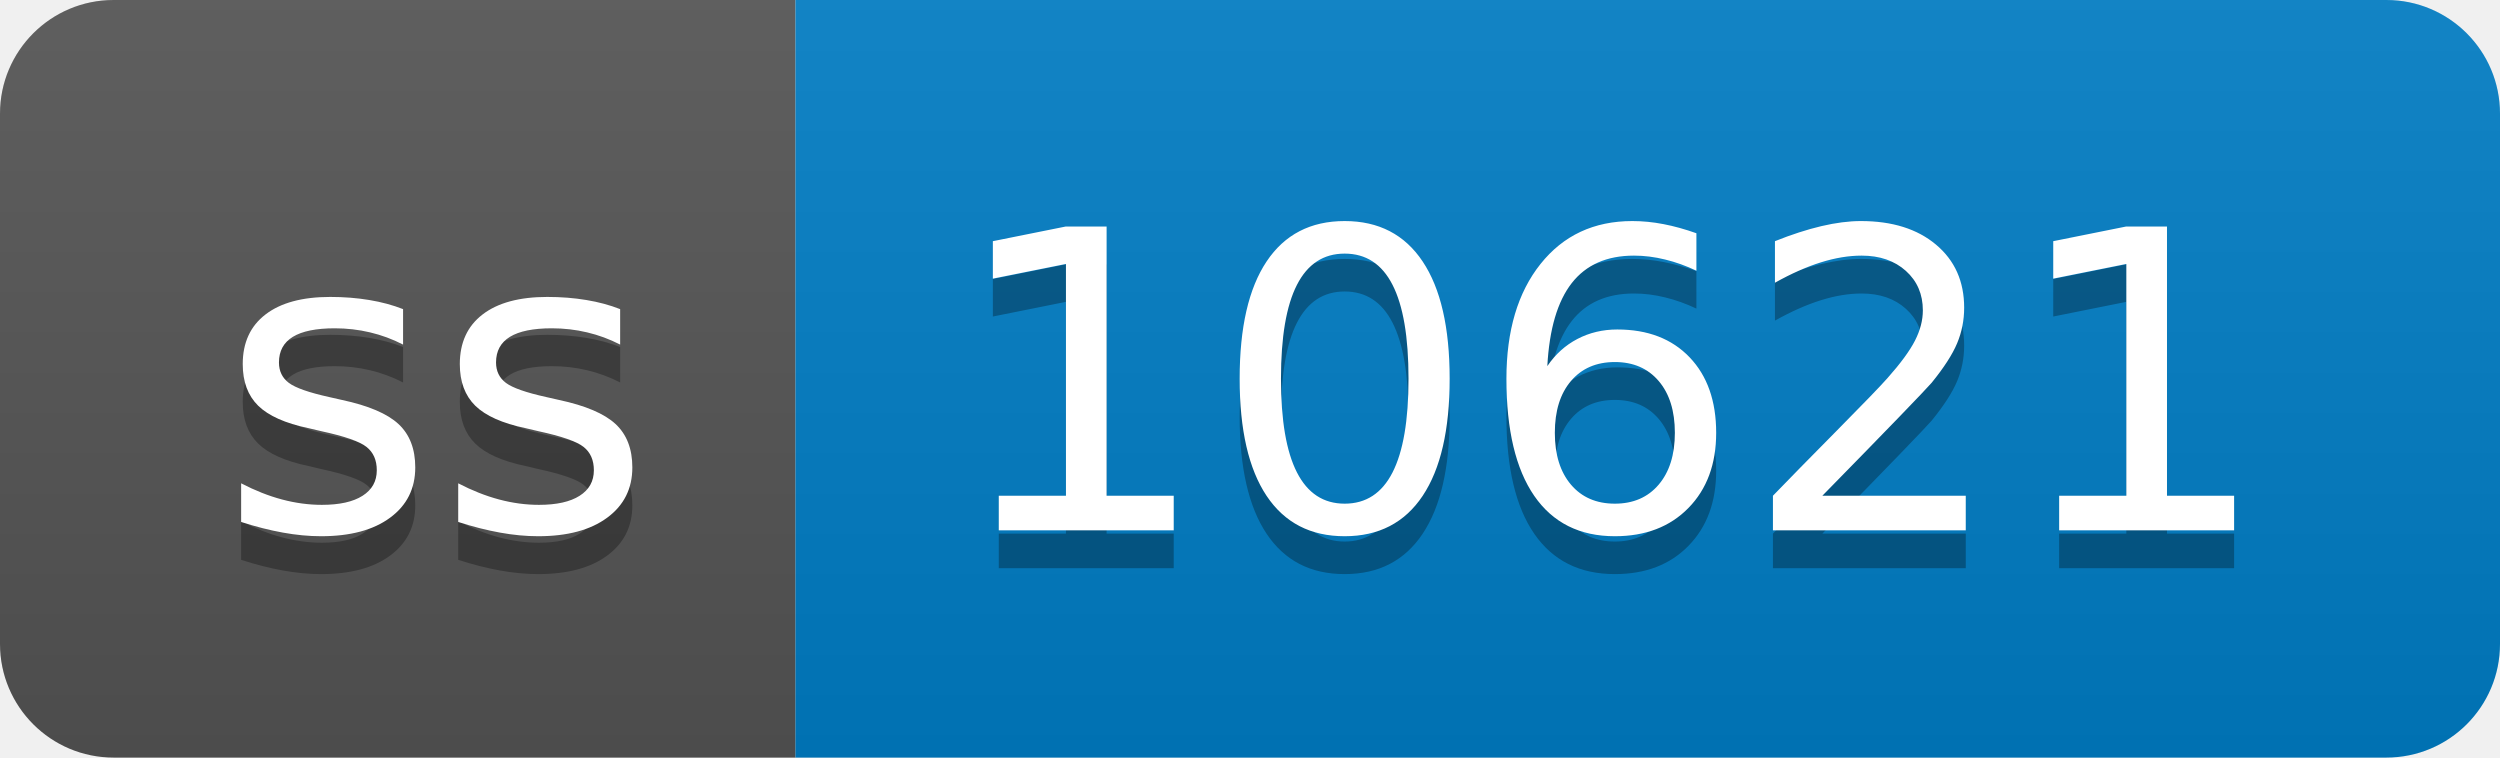
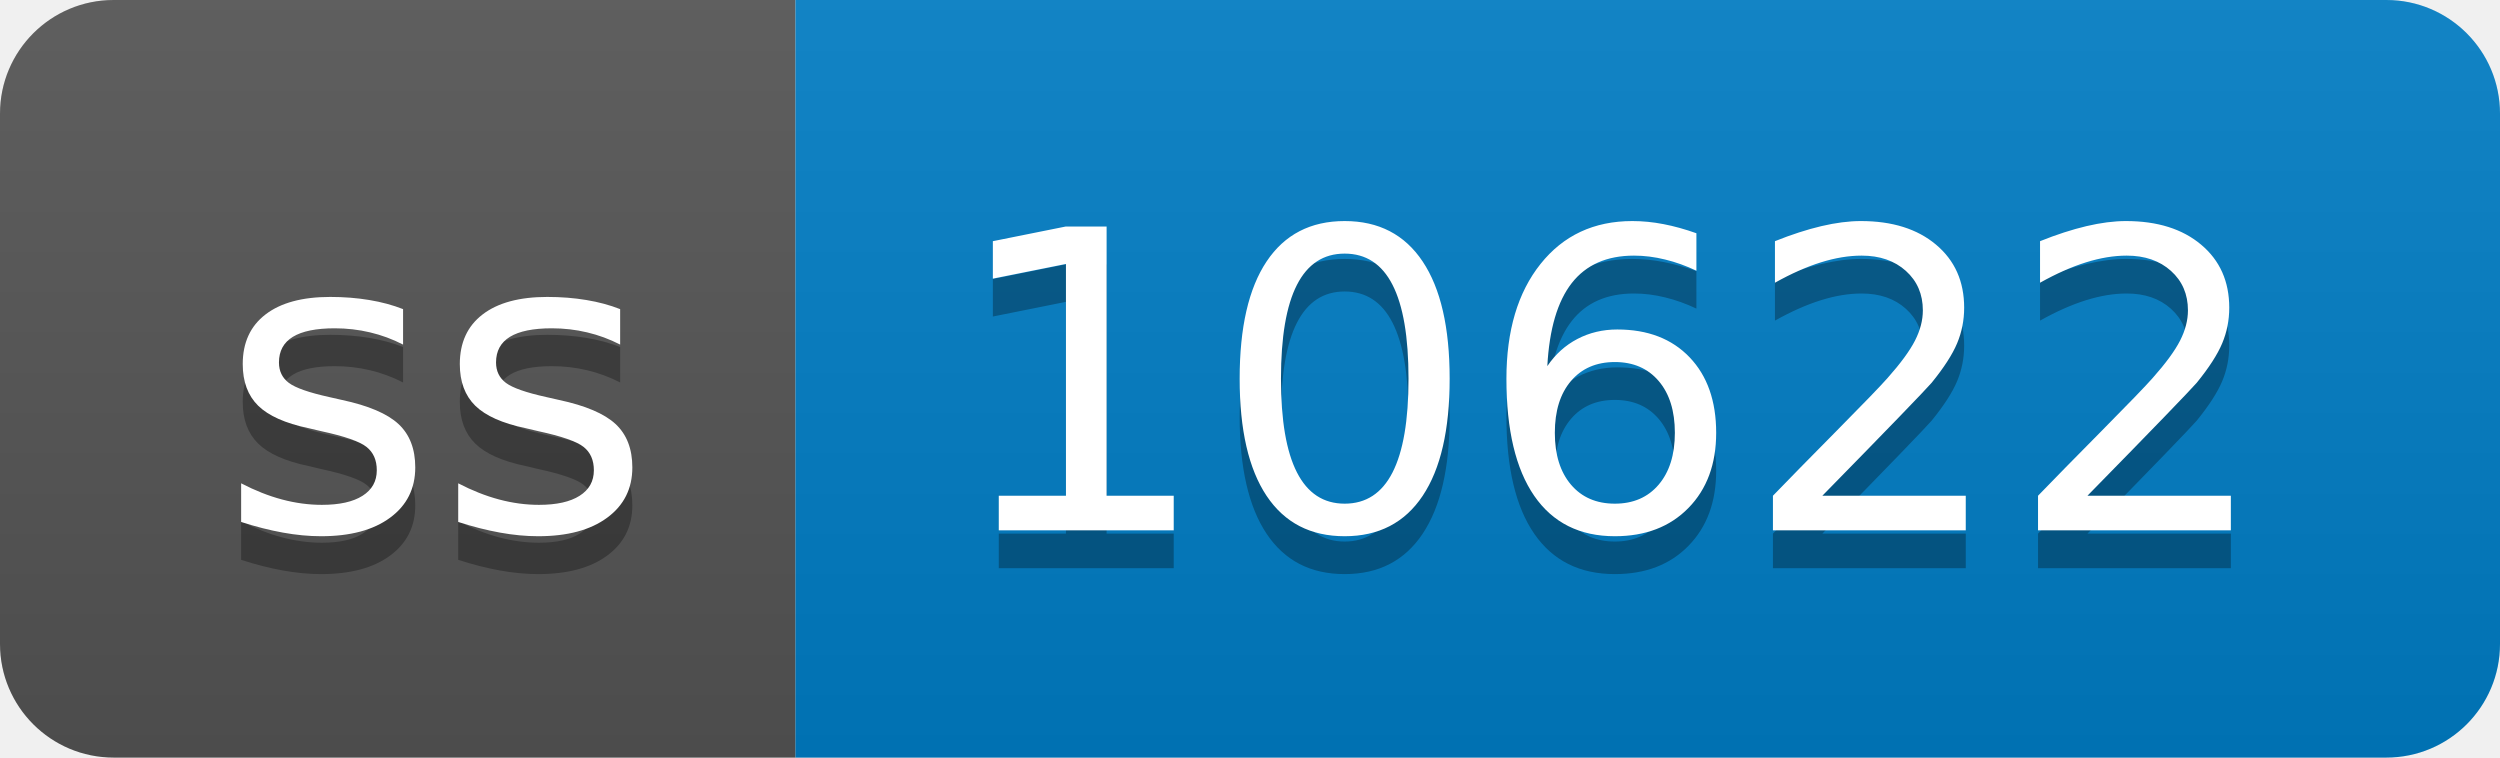
- <svg xmlns="http://www.w3.org/2000/svg" width="66" height="20" role="img" aria-label="ss: 10621">
+ <svg xmlns="http://www.w3.org/2000/svg" width="66" height="20" role="img" aria-label="ss: 10622">
  <linearGradient id="s" x2="0" y2="100%">
    <stop offset="0" stop-color="#bbb" stop-opacity=".1" />
    <stop offset="1" stop-opacity=".1" />
  </linearGradient>
  <clipPath id="r">
    <rect width="66" height="20" rx="3" fill="#fff" />
  </clipPath>
  <g clip-path="url(#r)">
    <rect width="21" height="20" fill="#555" />
    <rect x="21" width="45" height="20" fill="#007ec6" />
    <rect width="66" height="20" fill="url(#s)" />
  </g>
  <g fill="#fff" text-anchor="middle" font-family="Verdana,Geneva,DejaVu Sans,sans-serif" text-rendering="geometricPrecision" font-size="110">
    <text aria-hidden="true" x="115" y="150" fill="#010101" fill-opacity=".3" transform="scale(.1)" textLength="110">ss</text>
    <text x="115" y="140" transform="scale(.1)" fill="#fff" textLength="110">ss</text>
-     <text aria-hidden="true" x="425" y="150" fill="#010101" fill-opacity=".3" transform="scale(.1)" textLength="350">10621</text>
-     <text x="425" y="140" transform="scale(.1)" fill="#fff" textLength="350">10621</text>
+     <text aria-hidden="true" x="425" y="150" fill="#010101" fill-opacity=".3" transform="scale(.1)" textLength="350">10622</text>
+     <text x="425" y="140" transform="scale(.1)" fill="#fff" textLength="350">10622</text>
  </g>
</svg>
